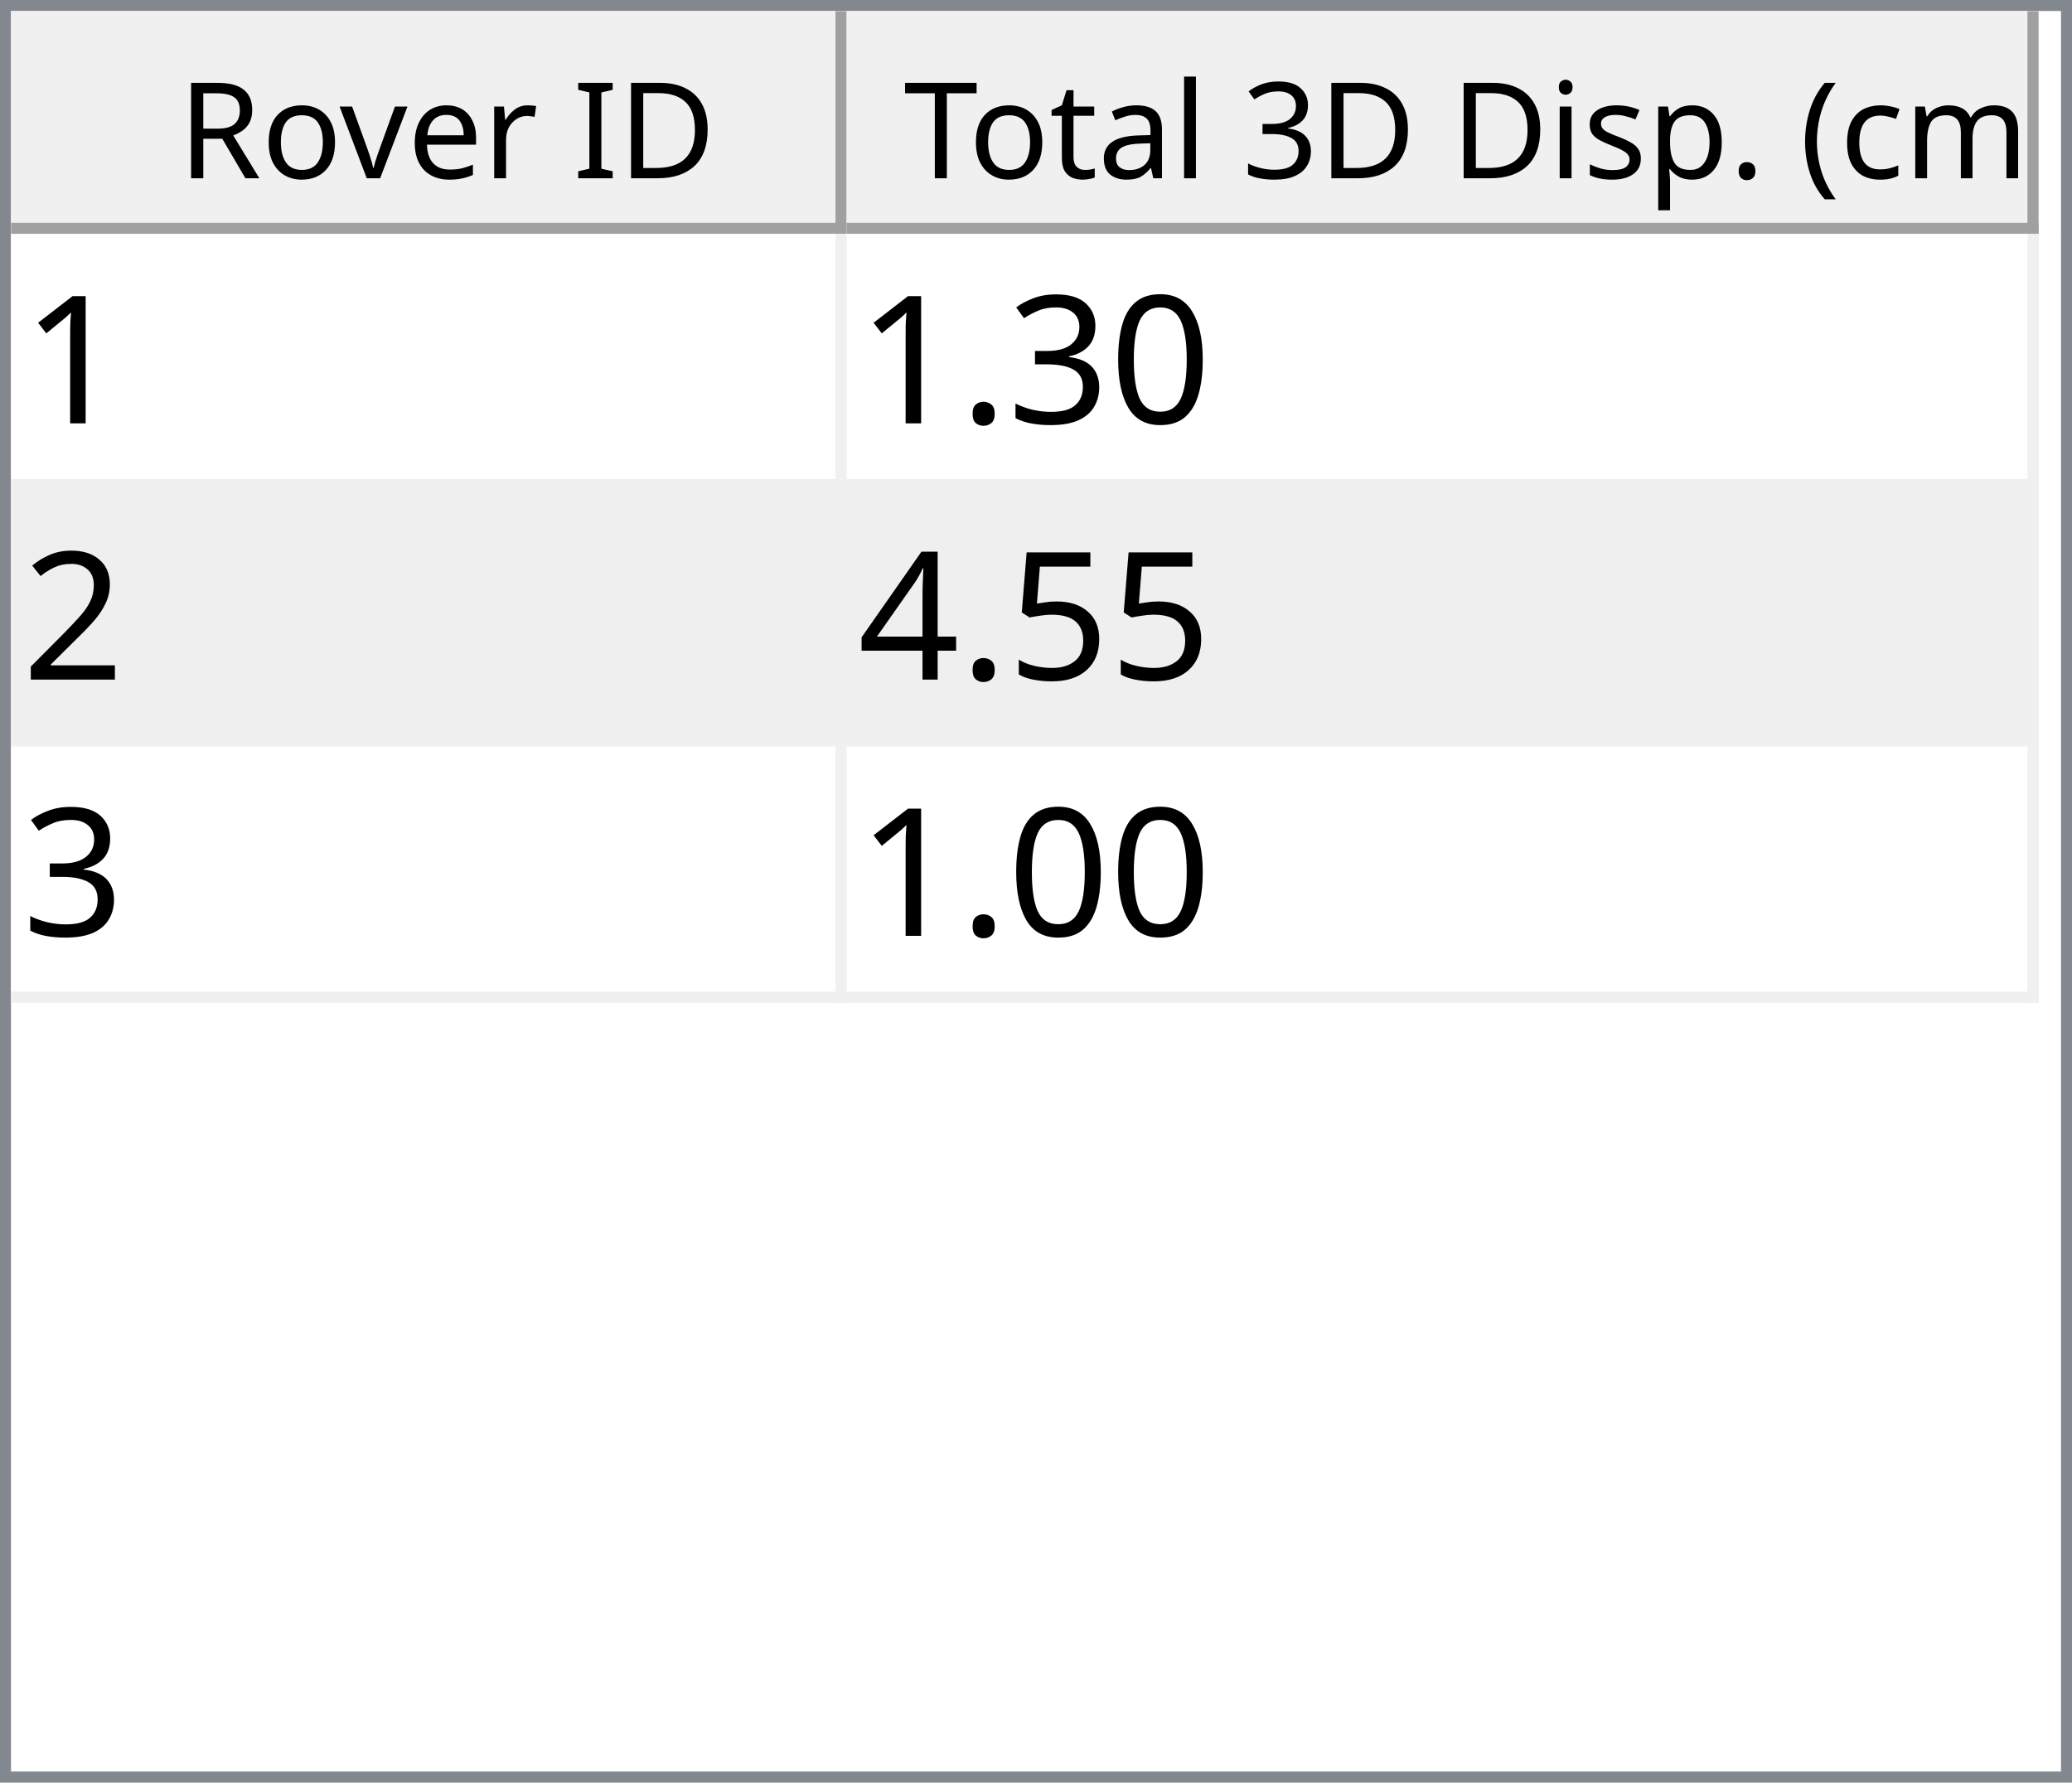
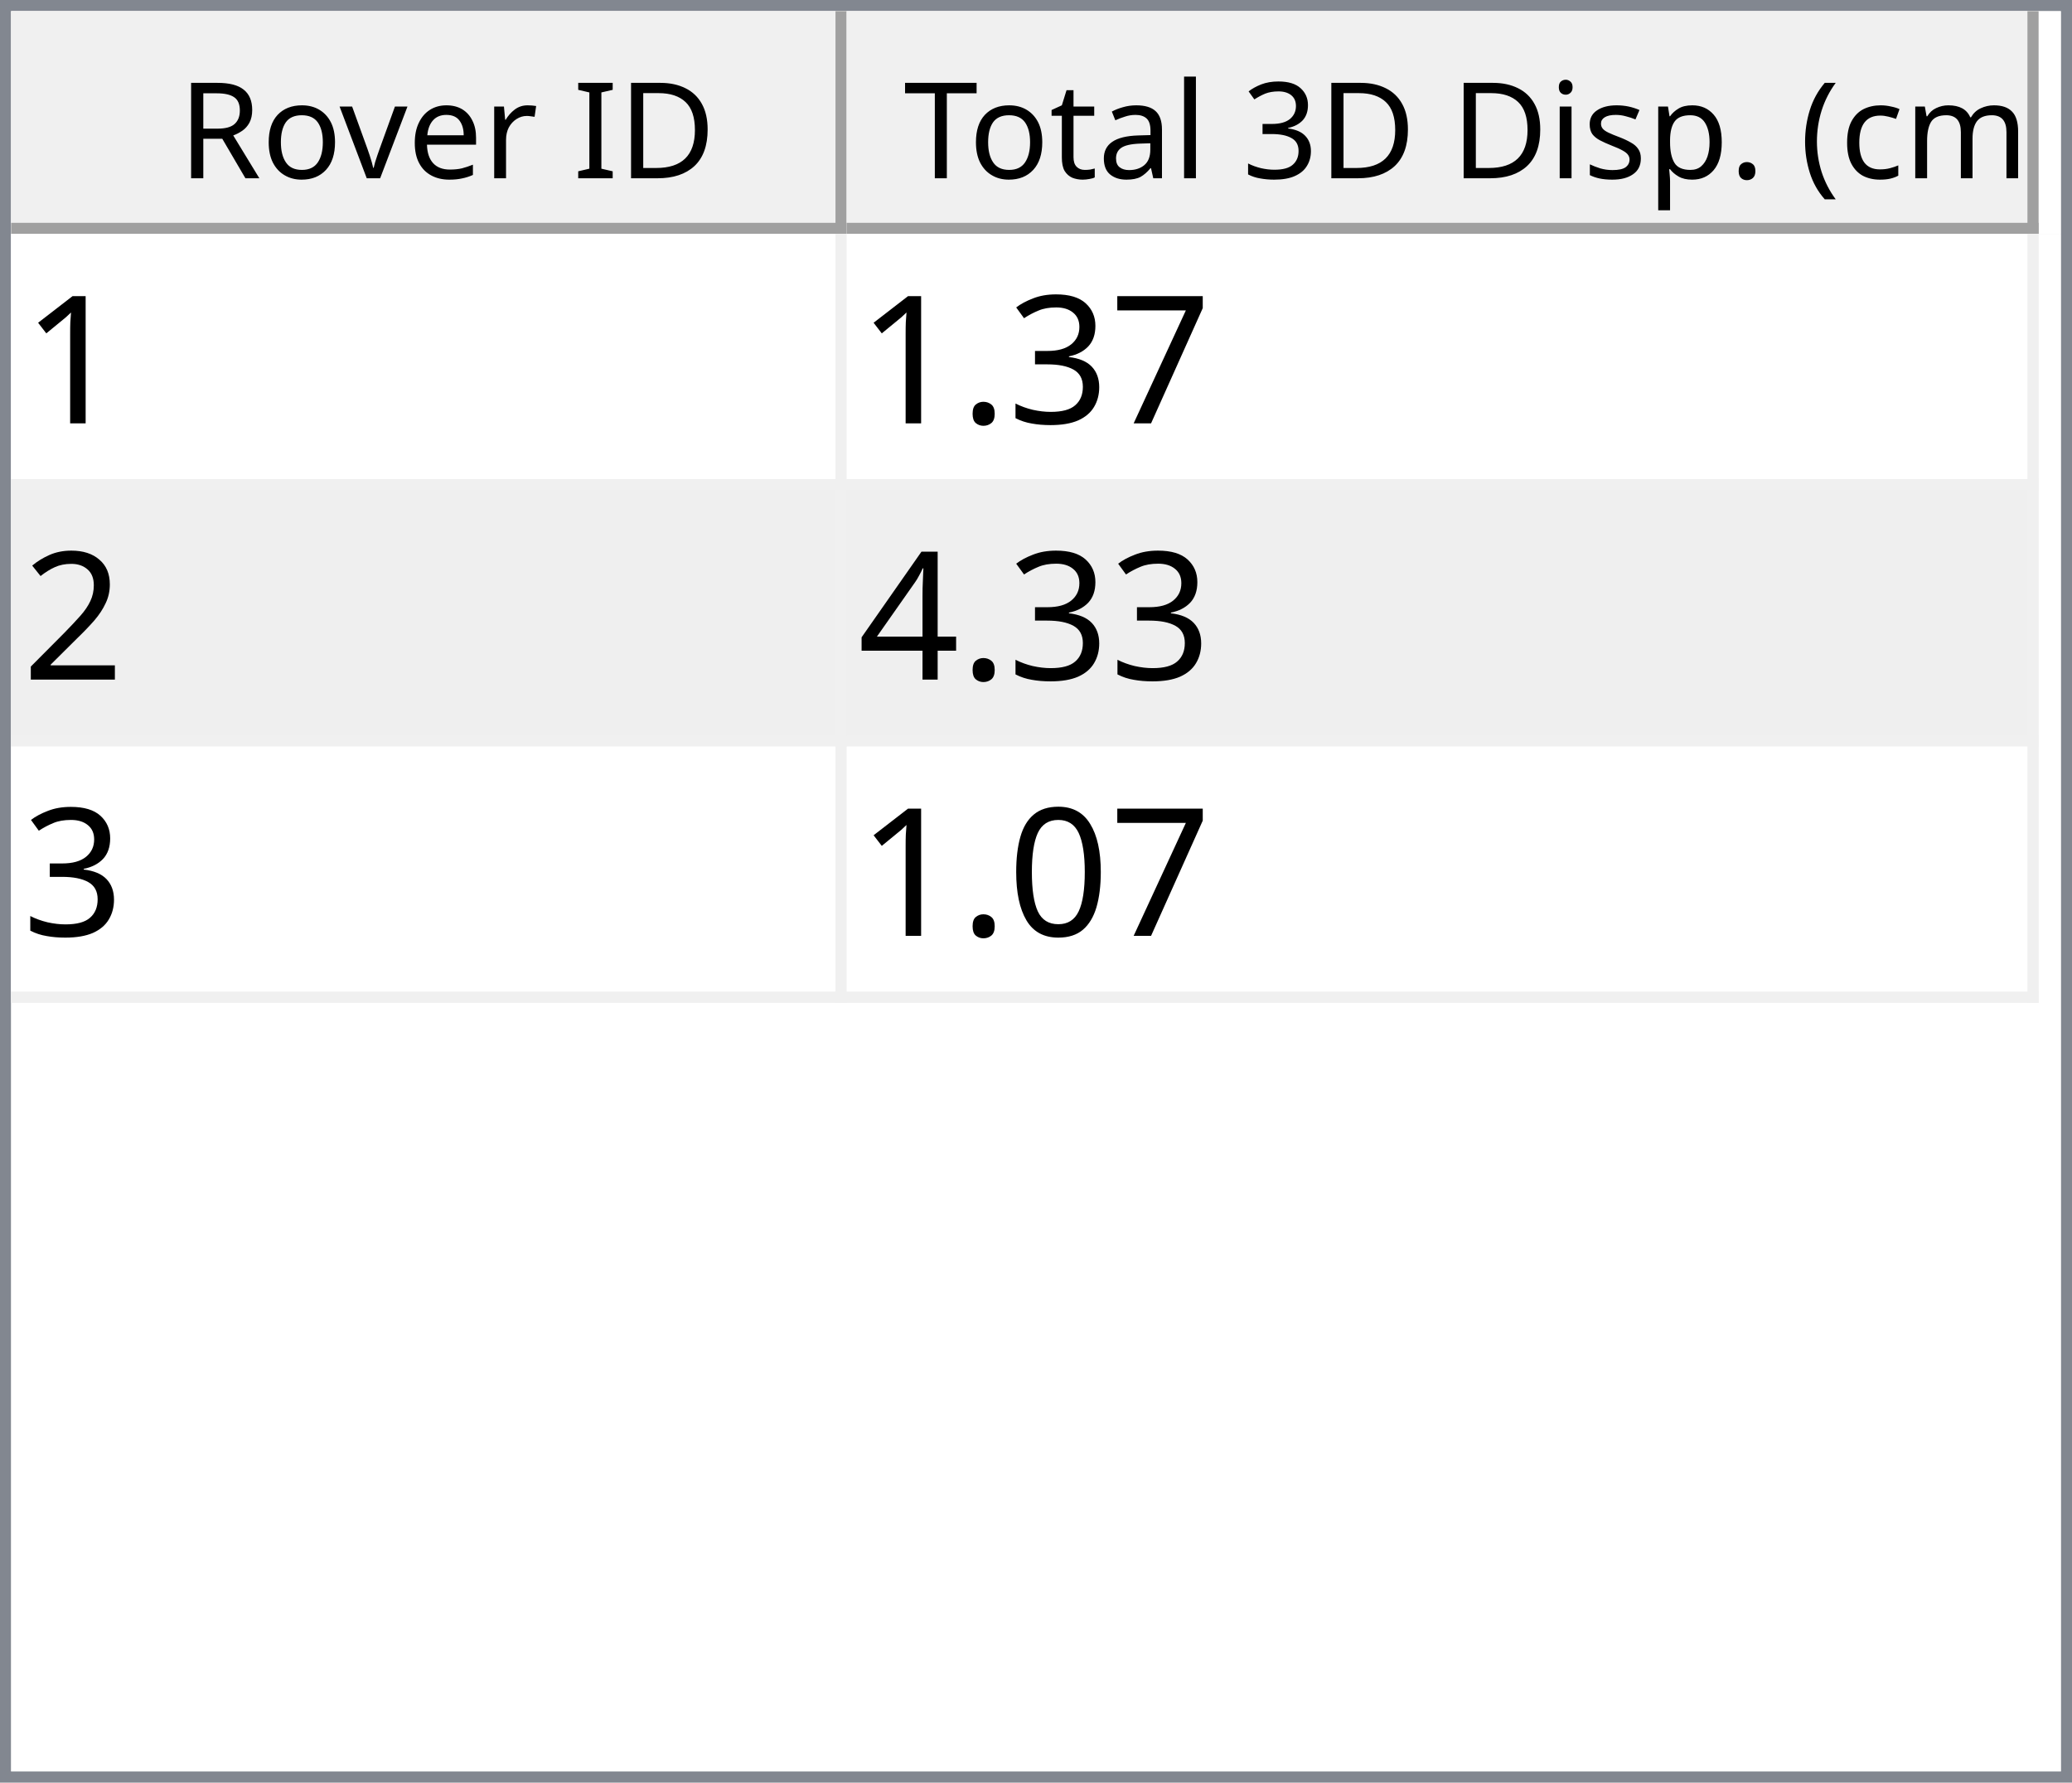
<svg xmlns="http://www.w3.org/2000/svg" style="fill-opacity:1; color-rendering:auto; color-interpolation:auto; text-rendering:auto; stroke:black; stroke-linecap:square; stroke-miterlimit:10; shape-rendering:auto; stroke-opacity:1; fill:black; stroke-dasharray:none; font-weight:normal; stroke-width:1; font-family:'Dialog'; font-style:normal; stroke-linejoin:miter; font-size:12px; stroke-dashoffset:0; image-rendering:auto;" width="186" height="160">
  <defs id="genericDefs" />
  <g>
    <defs id="defs1">
      <clipPath clipPathUnits="userSpaceOnUse" id="clipPath1">
        <path d="M0 0 L186 0 L186 160 L0 160 L0 0 Z" />
      </clipPath>
      <clipPath clipPathUnits="userSpaceOnUse" id="clipPath2">
        <path d="M0 0 L0 160 L186 160 L186 0 Z" />
      </clipPath>
      <clipPath clipPathUnits="userSpaceOnUse" id="clipPath3">
        <path d="M0 0 L0 20 L184 20 L184 0 Z" />
      </clipPath>
      <clipPath clipPathUnits="userSpaceOnUse" id="clipPath4">
        <path d="M0 0 L0 20 L75 20 L75 0 Z" />
      </clipPath>
      <clipPath clipPathUnits="userSpaceOnUse" id="clipPath5">
        <path d="M1 1 L1 19 L74 19 L74 1 Z" />
      </clipPath>
      <clipPath clipPathUnits="userSpaceOnUse" id="clipPath6">
        <path d="M0 0 L0 18 L73 18 L73 0 Z" />
      </clipPath>
      <clipPath clipPathUnits="userSpaceOnUse" id="clipPath7">
        <path d="M-0.5 -0.5 L-0.5 19.5 L74.5 19.5 L74.5 -0.5 Z" />
      </clipPath>
      <clipPath clipPathUnits="userSpaceOnUse" id="clipPath8">
        <path d="M0 0 L0 20 L107 20 L107 0 Z" />
      </clipPath>
      <clipPath clipPathUnits="userSpaceOnUse" id="clipPath9">
        <path d="M1 1 L1 19 L106 19 L106 1 Z" />
      </clipPath>
      <clipPath clipPathUnits="userSpaceOnUse" id="clipPath10">
        <path d="M0 0 L0 18 L105 18 L105 0 Z" />
      </clipPath>
      <clipPath clipPathUnits="userSpaceOnUse" id="clipPath11">
        <path d="M-0.5 -0.5 L-0.5 19.5 L106.5 19.5 L106.5 -0.5 Z" />
      </clipPath>
      <clipPath clipPathUnits="userSpaceOnUse" id="clipPath12">
        <path d="M0 0 L0 138 L184 138 L184 0 Z" />
      </clipPath>
      <clipPath clipPathUnits="userSpaceOnUse" id="clipPath13">
        <path d="M0 0 L0 69 L182 69 L182 0 Z" />
      </clipPath>
      <clipPath clipPathUnits="userSpaceOnUse" id="clipPath14">
        <path d="M-0.5 -0.5 L-0.5 68.5 L181.5 68.5 L181.5 -0.5 Z" />
      </clipPath>
      <clipPath clipPathUnits="userSpaceOnUse" id="clipPath15">
        <path d="M0 0 L0 22 L74 22 L74 0 Z" />
      </clipPath>
      <clipPath clipPathUnits="userSpaceOnUse" id="clipPath16">
        <path d="M0 0 L0 22 L106 22 L106 0 Z" />
      </clipPath>
      <font horiz-adv-x="64.551" id="font1">
        <font-face ascent="107.91" descent="25.098" units-per-em="100" style="font-style:normal; font-family:Segoe UI; font-weight:normal;" />
        <missing-glyph horiz-adv-x="64.551" d="M8.109 0 L8.109 68.266 L56.453 68.266 L56.453 0 L8.109 0 ZM15.328 7.234 L49.219 7.234 L49.219 61.031 L15.328 61.031 L15.328 7.234 Z" />
        <glyph unicode="D" horiz-adv-x="70.117" d="M9.188 0 L9.188 70.016 L28.516 70.016 Q65.531 70.016 65.531 35.891 Q65.531 19.672 55.25 9.836 Q44.969 0 27.734 0 L9.188 0 ZM17.391 62.594 L17.391 7.422 L27.828 7.422 Q41.609 7.422 49.273 14.797 Q56.938 22.172 56.938 35.688 Q56.938 62.594 28.328 62.594 L17.391 62.594 Z" />
        <glyph unicode="I" horiz-adv-x="26.611" d="M17.391 0 L9.188 0 L9.188 70.016 L17.391 70.016 L17.391 0 Z" />
        <glyph unicode=" " horiz-adv-x="27.393" d="" />
        <glyph unicode="r" horiz-adv-x="34.766" d="M34.188 41.891 Q32.078 43.5 28.125 43.5 Q23 43.5 19.555 38.672 Q16.109 33.844 16.109 25.484 L16.109 0 L8.109 0 L8.109 50 L16.109 50 L16.109 39.703 L16.312 39.703 Q18.016 44.969 21.531 47.922 Q25.047 50.875 29.391 50.875 Q32.516 50.875 34.188 50.203 L34.188 41.891 Z" />
        <glyph unicode="e" horiz-adv-x="52.295" d="M48.297 23 L12.984 23 Q13.188 14.656 17.484 10.109 Q21.781 5.562 29.297 5.562 Q37.75 5.562 44.828 11.141 L44.828 3.609 Q38.234 -1.172 27.391 -1.172 Q16.797 -1.172 10.742 5.641 Q4.688 12.453 4.688 24.812 Q4.688 36.469 11.305 43.82 Q17.922 51.172 27.734 51.172 Q37.547 51.172 42.922 44.828 Q48.297 38.484 48.297 27.203 L48.297 23 ZM40.094 29.781 Q40.047 36.719 36.75 40.578 Q33.453 44.438 27.594 44.438 Q21.922 44.438 17.969 40.383 Q14.016 36.328 13.094 29.781 L40.094 29.781 Z" />
        <glyph unicode="v" horiz-adv-x="47.9" d="M47.406 50 L27.484 0 L19.625 0 L0.688 50 L9.469 50 L22.172 13.672 Q23.578 9.672 23.922 6.688 L24.125 6.688 Q24.609 10.453 25.688 13.484 L38.969 50 L47.406 50 Z" />
        <glyph unicode="o" horiz-adv-x="58.594" d="M29 -1.172 Q17.922 -1.172 11.305 5.836 Q4.688 12.844 4.688 24.422 Q4.688 37.016 11.57 44.094 Q18.453 51.172 30.172 51.172 Q41.359 51.172 47.633 44.289 Q53.906 37.406 53.906 25.203 Q53.906 13.234 47.141 6.031 Q40.375 -1.172 29 -1.172 ZM29.594 44.438 Q21.875 44.438 17.383 39.188 Q12.891 33.938 12.891 24.703 Q12.891 15.828 17.43 10.695 Q21.969 5.562 29.594 5.562 Q37.359 5.562 41.531 10.594 Q45.703 15.625 45.703 24.906 Q45.703 34.281 41.531 39.359 Q37.359 44.438 29.594 44.438 Z" />
        <glyph unicode="R" horiz-adv-x="59.814" d="M59.375 0 L49.609 0 L37.891 19.625 Q36.281 22.359 34.766 24.289 Q33.25 26.219 31.664 27.438 Q30.078 28.656 28.25 29.219 Q26.422 29.781 24.125 29.781 L17.391 29.781 L17.391 0 L9.188 0 L9.188 70.016 L30.078 70.016 Q34.672 70.016 38.555 68.867 Q42.438 67.719 45.289 65.375 Q48.141 63.031 49.758 59.547 Q51.375 56.062 51.375 51.375 Q51.375 47.703 50.273 44.656 Q49.172 41.609 47.148 39.211 Q45.125 36.812 42.266 35.133 Q39.406 33.453 35.844 32.516 L35.844 32.328 Q37.594 31.547 38.891 30.547 Q40.188 29.547 41.359 28.18 Q42.531 26.812 43.68 25.078 Q44.828 23.344 46.234 21.047 L59.375 0 ZM17.391 62.594 L17.391 37.203 L28.516 37.203 Q31.594 37.203 34.203 38.133 Q36.812 39.062 38.719 40.797 Q40.625 42.531 41.703 45.047 Q42.781 47.562 42.781 50.688 Q42.781 56.297 39.141 59.445 Q35.5 62.594 28.609 62.594 L17.391 62.594 Z" />
        <glyph unicode=")" horiz-adv-x="30.176" d="M8.297 -15.922 L1.172 -15.922 Q16.406 2.344 16.406 26.812 Q16.406 51.469 1.078 70.016 L8.297 70.016 Q23.531 52.156 23.531 26.703 Q23.531 1.375 8.297 -15.922 Z" />
        <glyph unicode="m" horiz-adv-x="86.133" d="M79.109 0 L71.094 0 L71.094 28.719 Q71.094 37.016 68.531 40.727 Q65.969 44.438 59.906 44.438 Q54.781 44.438 51.195 39.75 Q47.609 35.062 47.609 28.516 L47.609 0 L39.594 0 L39.594 29.688 Q39.594 44.438 28.219 44.438 Q22.953 44.438 19.531 40.016 Q16.109 35.594 16.109 28.516 L16.109 0 L8.109 0 L8.109 50 L16.109 50 L16.109 42.094 L16.312 42.094 Q21.625 51.172 31.844 51.172 Q36.969 51.172 40.773 48.312 Q44.578 45.453 46 40.828 Q51.562 51.172 62.594 51.172 Q79.109 51.172 79.109 30.812 L79.109 0 Z" />
        <glyph unicode="c" horiz-adv-x="46.191" d="M42.188 2.297 Q36.422 -1.172 28.516 -1.172 Q17.828 -1.172 11.258 5.789 Q4.688 12.75 4.688 23.828 Q4.688 36.188 11.766 43.68 Q18.844 51.172 30.672 51.172 Q37.25 51.172 42.281 48.734 L42.281 40.531 Q36.719 44.438 30.375 44.438 Q22.703 44.438 17.797 38.945 Q12.891 33.453 12.891 24.516 Q12.891 15.719 17.508 10.641 Q22.125 5.562 29.891 5.562 Q36.422 5.562 42.188 9.906 L42.188 2.297 Z" />
        <glyph unicode="(" horiz-adv-x="30.176" d="M29.109 -15.922 L21.969 -15.922 Q6.844 1.375 6.844 26.703 Q6.844 52.156 21.969 70.016 L29.203 70.016 Q13.875 51.469 13.875 26.812 Q13.875 2.344 29.109 -15.922 Z" />
        <glyph unicode="." horiz-adv-x="21.68" d="M10.891 -1.078 Q8.641 -1.078 7.055 0.539 Q5.469 2.156 5.469 4.391 Q5.469 6.641 7.055 8.273 Q8.641 9.906 10.891 9.906 Q13.188 9.906 14.797 8.273 Q16.406 6.641 16.406 4.391 Q16.406 2.156 14.797 0.539 Q13.188 -1.078 10.891 -1.078 Z" />
        <glyph unicode="p" horiz-adv-x="58.789" d="M16.312 7.234 L16.109 7.234 L16.109 -23 L8.109 -23 L8.109 50 L16.109 50 L16.109 41.219 L16.312 41.219 Q22.219 51.172 33.594 51.172 Q43.266 51.172 48.688 44.461 Q54.109 37.75 54.109 26.469 Q54.109 13.922 48 6.375 Q41.891 -1.172 31.297 -1.172 Q21.578 -1.172 16.312 7.234 ZM16.109 27.391 L16.109 20.406 Q16.109 14.203 20.141 9.883 Q24.172 5.562 30.375 5.562 Q37.641 5.562 41.773 11.133 Q45.906 16.703 45.906 26.609 Q45.906 34.969 42.047 39.703 Q38.188 44.438 31.594 44.438 Q24.609 44.438 20.359 39.578 Q16.109 34.719 16.109 27.391 Z" />
        <glyph unicode="s" horiz-adv-x="42.432" d="M5.078 1.812 L5.078 10.406 Q11.625 5.562 19.484 5.562 Q30.031 5.562 30.031 12.594 Q30.031 14.594 29.125 15.992 Q28.219 17.391 26.68 18.461 Q25.141 19.531 23.07 20.383 Q21 21.234 18.609 22.172 Q15.281 23.484 12.766 24.828 Q10.25 26.172 8.57 27.859 Q6.891 29.547 6.031 31.695 Q5.172 33.844 5.172 36.719 Q5.172 40.234 6.789 42.945 Q8.406 45.656 11.086 47.484 Q13.766 49.312 17.211 50.242 Q20.656 51.172 24.312 51.172 Q30.812 51.172 35.938 48.922 L35.938 40.828 Q30.422 44.438 23.25 44.438 Q21 44.438 19.195 43.922 Q17.391 43.406 16.094 42.477 Q14.797 41.547 14.086 40.258 Q13.375 38.969 13.375 37.406 Q13.375 35.453 14.086 34.133 Q14.797 32.812 16.164 31.789 Q17.531 30.766 19.484 29.938 Q21.438 29.109 23.922 28.125 Q27.25 26.859 29.883 25.516 Q32.516 24.172 34.375 22.484 Q36.234 20.797 37.234 18.602 Q38.234 16.406 38.234 13.375 Q38.234 9.672 36.602 6.938 Q34.969 4.203 32.234 2.398 Q29.5 0.594 25.93 -0.289 Q22.359 -1.172 18.453 -1.172 Q10.75 -1.172 5.078 1.812 Z" />
        <glyph unicode="i" horiz-adv-x="24.219" d="M12.203 62.703 Q10.062 62.703 8.547 64.164 Q7.031 65.625 7.031 67.875 Q7.031 70.125 8.547 71.609 Q10.062 73.094 12.203 73.094 Q14.406 73.094 15.945 71.609 Q17.484 70.125 17.484 67.875 Q17.484 65.719 15.945 64.211 Q14.406 62.703 12.203 62.703 ZM16.109 0 L8.109 0 L8.109 50 L16.109 50 L16.109 0 Z" />
        <glyph unicode="3" horiz-adv-x="53.906" d="M46.531 19.828 Q46.531 15.094 44.75 11.211 Q42.969 7.328 39.719 4.57 Q36.469 1.812 31.93 0.297 Q27.391 -1.219 21.922 -1.219 Q11.922 -1.219 6 2.594 L6 11.188 Q13.094 5.609 22.219 5.609 Q25.875 5.609 28.828 6.539 Q31.781 7.469 33.906 9.227 Q36.031 10.984 37.18 13.477 Q38.328 15.969 38.328 19.094 Q38.328 32.812 18.797 32.812 L12.984 32.812 L12.984 39.594 L18.5 39.594 Q35.797 39.594 35.797 52.484 Q35.797 64.406 22.609 64.406 Q15.188 64.406 8.688 59.422 L8.688 67.188 Q15.375 71.188 24.609 71.188 Q29 71.188 32.57 69.969 Q36.141 68.75 38.68 66.555 Q41.219 64.359 42.609 61.281 Q44 58.203 44 54.5 Q44 40.672 30.031 36.719 L30.031 36.531 Q33.594 36.141 36.625 34.797 Q39.656 33.453 41.852 31.305 Q44.047 29.156 45.289 26.25 Q46.531 23.344 46.531 19.828 Z" />
        <glyph unicode="l" horiz-adv-x="24.219" d="M16.109 0 L8.109 0 L8.109 74.031 L16.109 74.031 L16.109 0 Z" />
        <glyph unicode="a" horiz-adv-x="50.879" d="M43.891 0 L35.891 0 L35.891 7.812 L35.688 7.812 Q30.469 -1.172 20.312 -1.172 Q12.844 -1.172 8.617 2.781 Q4.391 6.734 4.391 13.281 Q4.391 27.297 20.906 29.594 L35.891 31.688 Q35.891 44.438 25.594 44.438 Q16.547 44.438 9.281 38.281 L9.281 46.484 Q16.656 51.172 26.266 51.172 Q43.891 51.172 43.891 32.516 L43.891 0 ZM35.891 25.297 L23.828 23.641 Q18.266 22.859 15.43 20.875 Q12.594 18.891 12.594 13.875 Q12.594 10.203 15.211 7.883 Q17.828 5.562 22.172 5.562 Q28.125 5.562 32.008 9.742 Q35.891 13.922 35.891 20.312 L35.891 25.297 Z" />
        <glyph unicode="t" horiz-adv-x="33.887" d="M31.297 0.484 Q28.469 -1.078 23.828 -1.078 Q10.688 -1.078 10.688 13.578 L10.688 43.172 L2.094 43.172 L2.094 50 L10.688 50 L10.688 62.203 L18.703 64.797 L18.703 50 L31.297 50 L31.297 43.172 L18.703 43.172 L18.703 14.984 Q18.703 9.969 20.414 7.82 Q22.125 5.672 26.078 5.672 Q29.109 5.672 31.297 7.328 L31.297 0.484 Z" />
        <glyph unicode="T" horiz-adv-x="52.393" d="M50.594 62.594 L30.375 62.594 L30.375 0 L22.172 0 L22.172 62.594 L2 62.594 L2 70.016 L50.594 70.016 L50.594 62.594 Z" />
      </font>
      <font horiz-adv-x="75.0" id="font2">
        <font-face ascent="100.537" descent="21.973" units-per-em="100" style="font-style:normal; font-family:sans-serif; font-weight:normal;" />
        <missing-glyph horiz-adv-x="75.0" d="M12.5 0 L12.5 62.5 L62.5 62.5 L62.5 0 L12.5 0 ZM14.062 1.562 L60.938 1.562 L60.938 60.938 L14.062 60.938 L14.062 1.562 Z" />
        <glyph unicode="1" horiz-adv-x="55.615" d="M37.25 0 L28.469 0 L28.469 56 Q25.297 52.984 20.141 49.953 Q14.984 46.922 10.891 45.406 L10.891 53.906 Q18.266 57.375 23.781 62.305 Q29.297 67.234 31.594 71.875 L37.25 71.875 L37.25 0 Z" />
-         <glyph unicode="0" horiz-adv-x="55.615" d="M4.156 35.297 Q4.156 48 6.766 55.742 Q9.375 63.484 14.523 67.68 Q19.672 71.875 27.484 71.875 Q33.25 71.875 37.594 69.555 Q41.938 67.234 44.773 62.867 Q47.609 58.5 49.219 52.227 Q50.828 45.953 50.828 35.297 Q50.828 22.703 48.242 14.969 Q45.656 7.234 40.508 3.008 Q35.359 -1.219 27.484 -1.219 Q17.141 -1.219 11.234 6.203 Q4.156 15.141 4.156 35.297 ZM13.188 35.297 Q13.188 17.672 17.312 11.836 Q21.438 6 27.484 6 Q33.547 6 37.672 11.859 Q41.797 17.719 41.797 35.297 Q41.797 52.984 37.672 58.789 Q33.547 64.594 27.391 64.594 Q21.344 64.594 17.719 59.469 Q13.188 52.938 13.188 35.297 Z" />
+         <glyph unicode="7" horiz-adv-x="55.615" d="M4.734 62.203 L4.734 70.656 L51.078 70.656 L51.078 63.812 Q44.234 56.547 37.523 44.484 Q30.812 32.422 27.156 19.672 Q24.516 10.688 23.781 0 L14.75 0 Q14.891 8.453 18.062 20.414 Q21.234 32.375 27.172 43.484 Q33.109 54.594 39.797 62.203 L4.734 62.203 Z" />
        <glyph unicode="3" horiz-adv-x="55.615" d="M4.203 18.891 L12.984 20.062 Q14.5 12.594 18.141 9.297 Q21.781 6 27 6 Q33.203 6 37.477 10.297 Q41.75 14.594 41.75 20.953 Q41.75 27 37.797 30.93 Q33.844 34.859 27.734 34.859 Q25.25 34.859 21.531 33.891 L22.516 41.609 Q23.391 41.5 23.922 41.5 Q29.547 41.5 34.039 44.43 Q38.531 47.359 38.531 53.469 Q38.531 58.297 35.258 61.477 Q31.984 64.656 26.812 64.656 Q21.688 64.656 18.266 61.43 Q14.844 58.203 13.875 51.766 L5.078 53.328 Q6.688 62.156 12.398 67.016 Q18.109 71.875 26.609 71.875 Q32.469 71.875 37.398 69.359 Q42.328 66.844 44.945 62.5 Q47.562 58.156 47.562 53.266 Q47.562 48.641 45.07 44.828 Q42.578 41.016 37.703 38.766 Q44.047 37.312 47.562 32.695 Q51.078 28.078 51.078 21.141 Q51.078 11.766 44.242 5.25 Q37.406 -1.266 26.953 -1.266 Q17.531 -1.266 11.305 4.352 Q5.078 9.969 4.203 18.891 Z" />
        <glyph unicode="." horiz-adv-x="27.783" d="M9.078 0 L9.078 10.016 L19.094 10.016 L19.094 0 L9.078 0 Z" />
        <glyph unicode="2" horiz-adv-x="55.615" d="M50.344 8.453 L50.344 0 L3.031 0 Q2.938 3.172 4.047 6.109 Q5.859 10.938 9.836 15.625 Q13.812 20.312 21.344 26.469 Q33.016 36.031 37.117 41.625 Q41.219 47.219 41.219 52.203 Q41.219 57.422 37.477 61.008 Q33.734 64.594 27.734 64.594 Q21.391 64.594 17.578 60.789 Q13.766 56.984 13.719 50.25 L4.688 51.172 Q5.609 61.281 11.664 66.578 Q17.719 71.875 27.938 71.875 Q38.234 71.875 44.242 66.164 Q50.25 60.453 50.25 52 Q50.25 47.703 48.492 43.555 Q46.734 39.406 42.656 34.812 Q38.578 30.219 29.109 22.219 Q21.188 15.578 18.945 13.211 Q16.703 10.844 15.234 8.453 L50.344 8.453 Z" />
-         <glyph unicode="5" horiz-adv-x="55.615" d="M4.156 18.75 L13.375 19.531 Q14.406 12.797 18.141 9.398 Q21.875 6 27.156 6 Q33.5 6 37.891 10.789 Q42.281 15.578 42.281 23.484 Q42.281 31 38.062 35.352 Q33.844 39.703 27 39.703 Q22.75 39.703 19.336 37.773 Q15.922 35.844 13.969 32.766 L5.719 33.844 L12.641 70.609 L48.25 70.609 L48.25 62.203 L19.672 62.203 L15.828 42.969 Q22.266 47.469 29.344 47.469 Q38.719 47.469 45.164 40.969 Q51.609 34.469 51.609 24.266 Q51.609 14.547 45.953 7.469 Q39.062 -1.219 27.156 -1.219 Q17.391 -1.219 11.211 4.25 Q5.031 9.719 4.156 18.75 Z" />
        <glyph unicode="4" horiz-adv-x="55.615" d="M32.328 0 L32.328 17.141 L1.266 17.141 L1.266 25.203 L33.938 71.578 L41.109 71.578 L41.109 25.203 L50.781 25.203 L50.781 17.141 L41.109 17.141 L41.109 0 L32.328 0 ZM32.328 25.203 L32.328 57.469 L9.906 25.203 L32.328 25.203 Z" />
+         <glyph unicode="0" horiz-adv-x="55.615" d="M4.156 35.297 Q4.156 48 6.766 55.742 Q9.375 63.484 14.523 67.68 Q19.672 71.875 27.484 71.875 Q33.25 71.875 37.594 69.555 Q41.938 67.234 44.773 62.867 Q47.609 58.5 49.219 52.227 Q50.828 45.953 50.828 35.297 Q50.828 22.703 48.242 14.969 Q45.656 7.234 40.508 3.008 Q35.359 -1.219 27.484 -1.219 Q17.141 -1.219 11.234 6.203 Q4.156 15.141 4.156 35.297 ZM13.188 35.297 Q13.188 17.672 17.312 11.836 Q21.438 6 27.484 6 Q33.547 6 37.672 11.859 Q41.797 17.719 41.797 35.297 Q41.797 52.984 37.672 58.789 Q33.547 64.594 27.391 64.594 Q21.344 64.594 17.719 59.469 Q13.188 52.938 13.188 35.297 Z" />
      </font>
    </defs>
    <g style="fill:white; stroke:white;">
      <rect x="0" y="0" width="186" style="clip-path:url(#clipPath1); stroke:none;" height="160" />
    </g>
    <g style="fill:white; text-rendering:optimizeSpeed; color-rendering:optimizeSpeed; image-rendering:optimizeSpeed; shape-rendering:crispEdges; stroke:white; color-interpolation:sRGB;">
      <rect x="0" width="186" height="160" y="0" style="stroke:none;" />
      <path style="stroke:none;" d="M0 160 L186 160 L186 0 L0 0 Z" />
    </g>
    <g style="fill:rgb(240,240,240); font-family:'Segoe UI'; stroke:rgb(240,240,240);">
      <rect x="0" y="0" width="186" style="clip-path:url(#clipPath2); stroke:none;" height="160" />
    </g>
    <g style="fill:rgb(130,135,144); font-family:'Segoe UI'; stroke:rgb(130,135,144);">
      <path d="M0 0 L186 0 L186 160 L0 160 L0 0 ZM1 1 L185 1 L185 159 L1 159 L1 1 Z" style="fill-rule:evenodd; clip-path:url(#clipPath2); stroke:none;" />
    </g>
    <g style="fill:white; font-family:'Segoe UI'; stroke:white;" transform="translate(1,1)">
      <rect x="0" y="0" width="184" style="clip-path:url(#clipPath3); stroke:none;" height="20" />
    </g>
    <g style="fill:rgb(240,240,240); font-family:'Segoe UI'; stroke:rgb(240,240,240);" transform="translate(1,1)">
      <rect x="0" y="0" width="75" style="clip-path:url(#clipPath4); stroke:none;" height="20" />
    </g>
    <g style="font-family:'Segoe UI';" transform="translate(2,2)">
      <text x="14" xml:space="preserve" y="14" style="clip-path:url(#clipPath6); stroke:none;">Rover ID</text>
    </g>
    <g style="fill:rgb(160,160,160); font-family:'Segoe UI'; stroke:rgb(160,160,160); stroke-linejoin:bevel;" transform="translate(1.5,1.5)">
      <line x1="74" x2="74" y1="0" style="fill:none; clip-path:url(#clipPath7);" y2="19" />
    </g>
    <g style="fill:rgb(160,160,160); font-family:'Segoe UI'; stroke:rgb(160,160,160); stroke-linejoin:bevel;" transform="matrix(1,0,0,1,1,1) translate(0.5,0.5)">
      <line x1="0" x2="74" y1="19" style="fill:none; clip-path:url(#clipPath7);" y2="19" />
    </g>
    <g style="fill:rgb(240,240,240); font-family:'Segoe UI'; stroke:rgb(240,240,240);" transform="translate(76,1)">
      <rect x="0" y="0" width="107" style="clip-path:url(#clipPath8); stroke:none;" height="20" />
    </g>
    <g style="font-family:'Segoe UI';" transform="translate(77,2)">
      <text x="1" xml:space="preserve" y="14" style="clip-path:url(#clipPath10); stroke:none;"> Total 3D Disp. (cm)</text>
    </g>
    <g style="fill:rgb(160,160,160); font-family:'Segoe UI'; stroke:rgb(160,160,160); stroke-linejoin:bevel;" transform="translate(76.5,1.5)">
      <line x1="106" x2="106" y1="0" style="fill:none; clip-path:url(#clipPath11);" y2="19" />
    </g>
    <g style="fill:rgb(160,160,160); font-family:'Segoe UI'; stroke:rgb(160,160,160); stroke-linejoin:bevel;" transform="matrix(1,0,0,1,76,1) translate(0.5,0.5)">
      <line x1="0" x2="106" y1="19" style="fill:none; clip-path:url(#clipPath11);" y2="19" />
    </g>
    <g style="fill:white; font-family:'Segoe UI'; stroke:white;" transform="translate(1,21)">
      <rect x="0" y="0" width="184" style="clip-path:url(#clipPath12); stroke:none;" height="138" />
    </g>
    <g style="fill:rgb(240,240,240); font-size:16px; font-family:sans-serif; stroke:rgb(240,240,240);" transform="translate(1,21)">
      <rect x="0" y="0" width="182" style="clip-path:url(#clipPath13); stroke:none;" height="69" />
      <line transform="translate(0.5,0.5)" x1="0" x2="181" y1="22" style="clip-path:url(#clipPath14); fill:none; stroke-linejoin:bevel;" y2="22" />
    </g>
    <g transform="matrix(1,0,0,1,1,21) translate(0.5,0.5)" style="fill:rgb(240,240,240); font-size:16px; font-family:sans-serif; stroke:rgb(240,240,240); stroke-linejoin:bevel;">
      <line x1="0" x2="181" y1="45" style="fill:none; clip-path:url(#clipPath14);" y2="45" />
    </g>
    <g transform="matrix(1,0,0,1,1,21) translate(0.5,0.5)" style="fill:rgb(240,240,240); font-size:16px; font-family:sans-serif; stroke:rgb(240,240,240); stroke-linejoin:bevel;">
      <line x1="0" x2="181" y1="68" style="fill:none; clip-path:url(#clipPath14);" y2="68" />
    </g>
    <g transform="matrix(1,0,0,1,1,21) translate(0.5,0.5)" style="fill:rgb(240,240,240); font-size:16px; font-family:sans-serif; stroke:rgb(240,240,240); stroke-linejoin:bevel;">
      <line x1="74" x2="74" y1="0" style="fill:none; clip-path:url(#clipPath14);" y2="68" />
    </g>
    <g transform="matrix(1,0,0,1,1,21) translate(0.5,0.5)" style="fill:rgb(240,240,240); font-size:16px; font-family:sans-serif; stroke:rgb(240,240,240); stroke-linejoin:bevel;">
      <line x1="181" x2="181" y1="0" style="fill:none; clip-path:url(#clipPath14);" y2="68" />
    </g>
    <g style="fill:white; font-size:16px; font-family:sans-serif; stroke:white;" transform="matrix(1,0,0,1,1,21)">
      <rect x="0" y="0" width="74" style="clip-path:url(#clipPath15); stroke:none;" height="22" />
      <text x="1" y="17" style="fill:black; clip-path:url(#clipPath15); stroke:none;" xml:space="preserve">1</text>
    </g>
    <g style="fill:white; font-size:16px; font-family:sans-serif; stroke:white;" transform="matrix(1,0,0,1,1,21) translate(75,0)">
      <rect x="0" y="0" width="106" style="clip-path:url(#clipPath16); stroke:none;" height="22" />
-       <text x="1" y="17" style="fill:black; clip-path:url(#clipPath16); stroke:none;" xml:space="preserve">1.30</text>
+       <text x="1" y="17" style="fill:black; clip-path:url(#clipPath16); stroke:none;" xml:space="preserve">1.37</text>
    </g>
    <g style="fill:rgb(239,239,239); font-size:16px; font-family:sans-serif; stroke:rgb(239,239,239);" transform="matrix(1,0,0,1,1,21) translate(0,23)">
      <rect x="0" y="0" width="74" style="clip-path:url(#clipPath15); stroke:none;" height="22" />
      <text x="1" y="17" style="fill:black; clip-path:url(#clipPath15); stroke:none;" xml:space="preserve">2</text>
    </g>
    <g style="fill:rgb(239,239,239); font-size:16px; font-family:sans-serif; stroke:rgb(239,239,239);" transform="matrix(1,0,0,1,1,21) translate(75,23)">
      <rect x="0" y="0" width="106" style="clip-path:url(#clipPath16); stroke:none;" height="22" />
-       <text x="1" y="17" style="fill:black; clip-path:url(#clipPath16); stroke:none;" xml:space="preserve">4.55</text>
+       <text x="1" y="17" style="fill:black; clip-path:url(#clipPath16); stroke:none;" xml:space="preserve">4.33</text>
    </g>
    <g style="fill:white; font-size:16px; font-family:sans-serif; stroke:white;" transform="matrix(1,0,0,1,1,21) translate(0,46)">
      <rect x="0" y="0" width="74" style="clip-path:url(#clipPath15); stroke:none;" height="22" />
      <text x="1" y="17" style="fill:black; clip-path:url(#clipPath15); stroke:none;" xml:space="preserve">3</text>
    </g>
    <g style="fill:white; font-size:16px; font-family:sans-serif; stroke:white;" transform="matrix(1,0,0,1,1,21) translate(75,46)">
      <rect x="0" y="0" width="106" style="clip-path:url(#clipPath16); stroke:none;" height="22" />
-       <text x="1" y="17" style="fill:black; clip-path:url(#clipPath16); stroke:none;" xml:space="preserve">1.00</text>
+       <text x="1" y="17" style="fill:black; clip-path:url(#clipPath16); stroke:none;" xml:space="preserve">1.07</text>
    </g>
  </g>
</svg>
